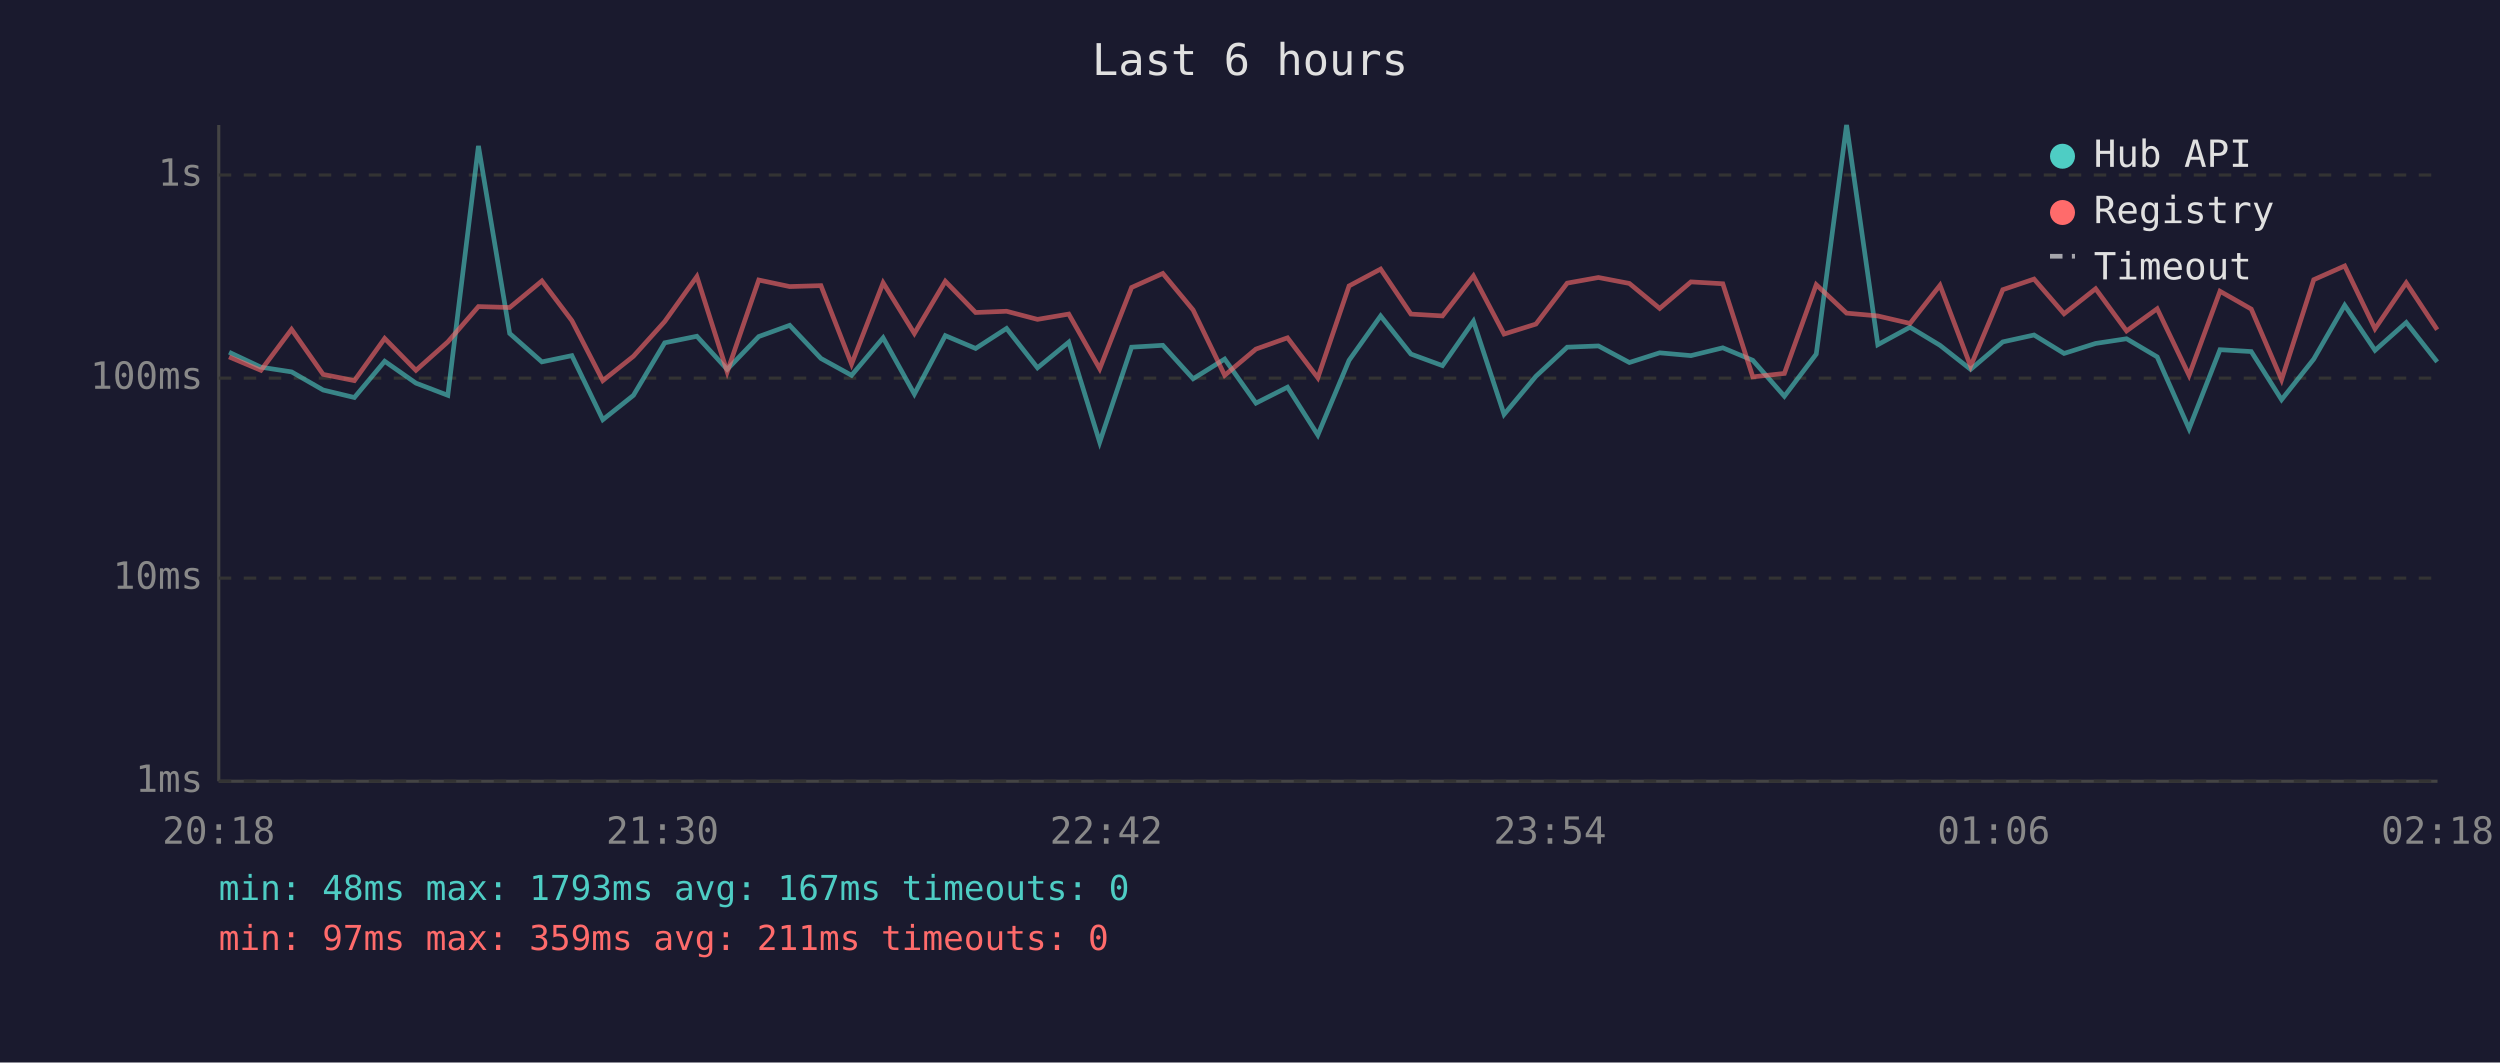
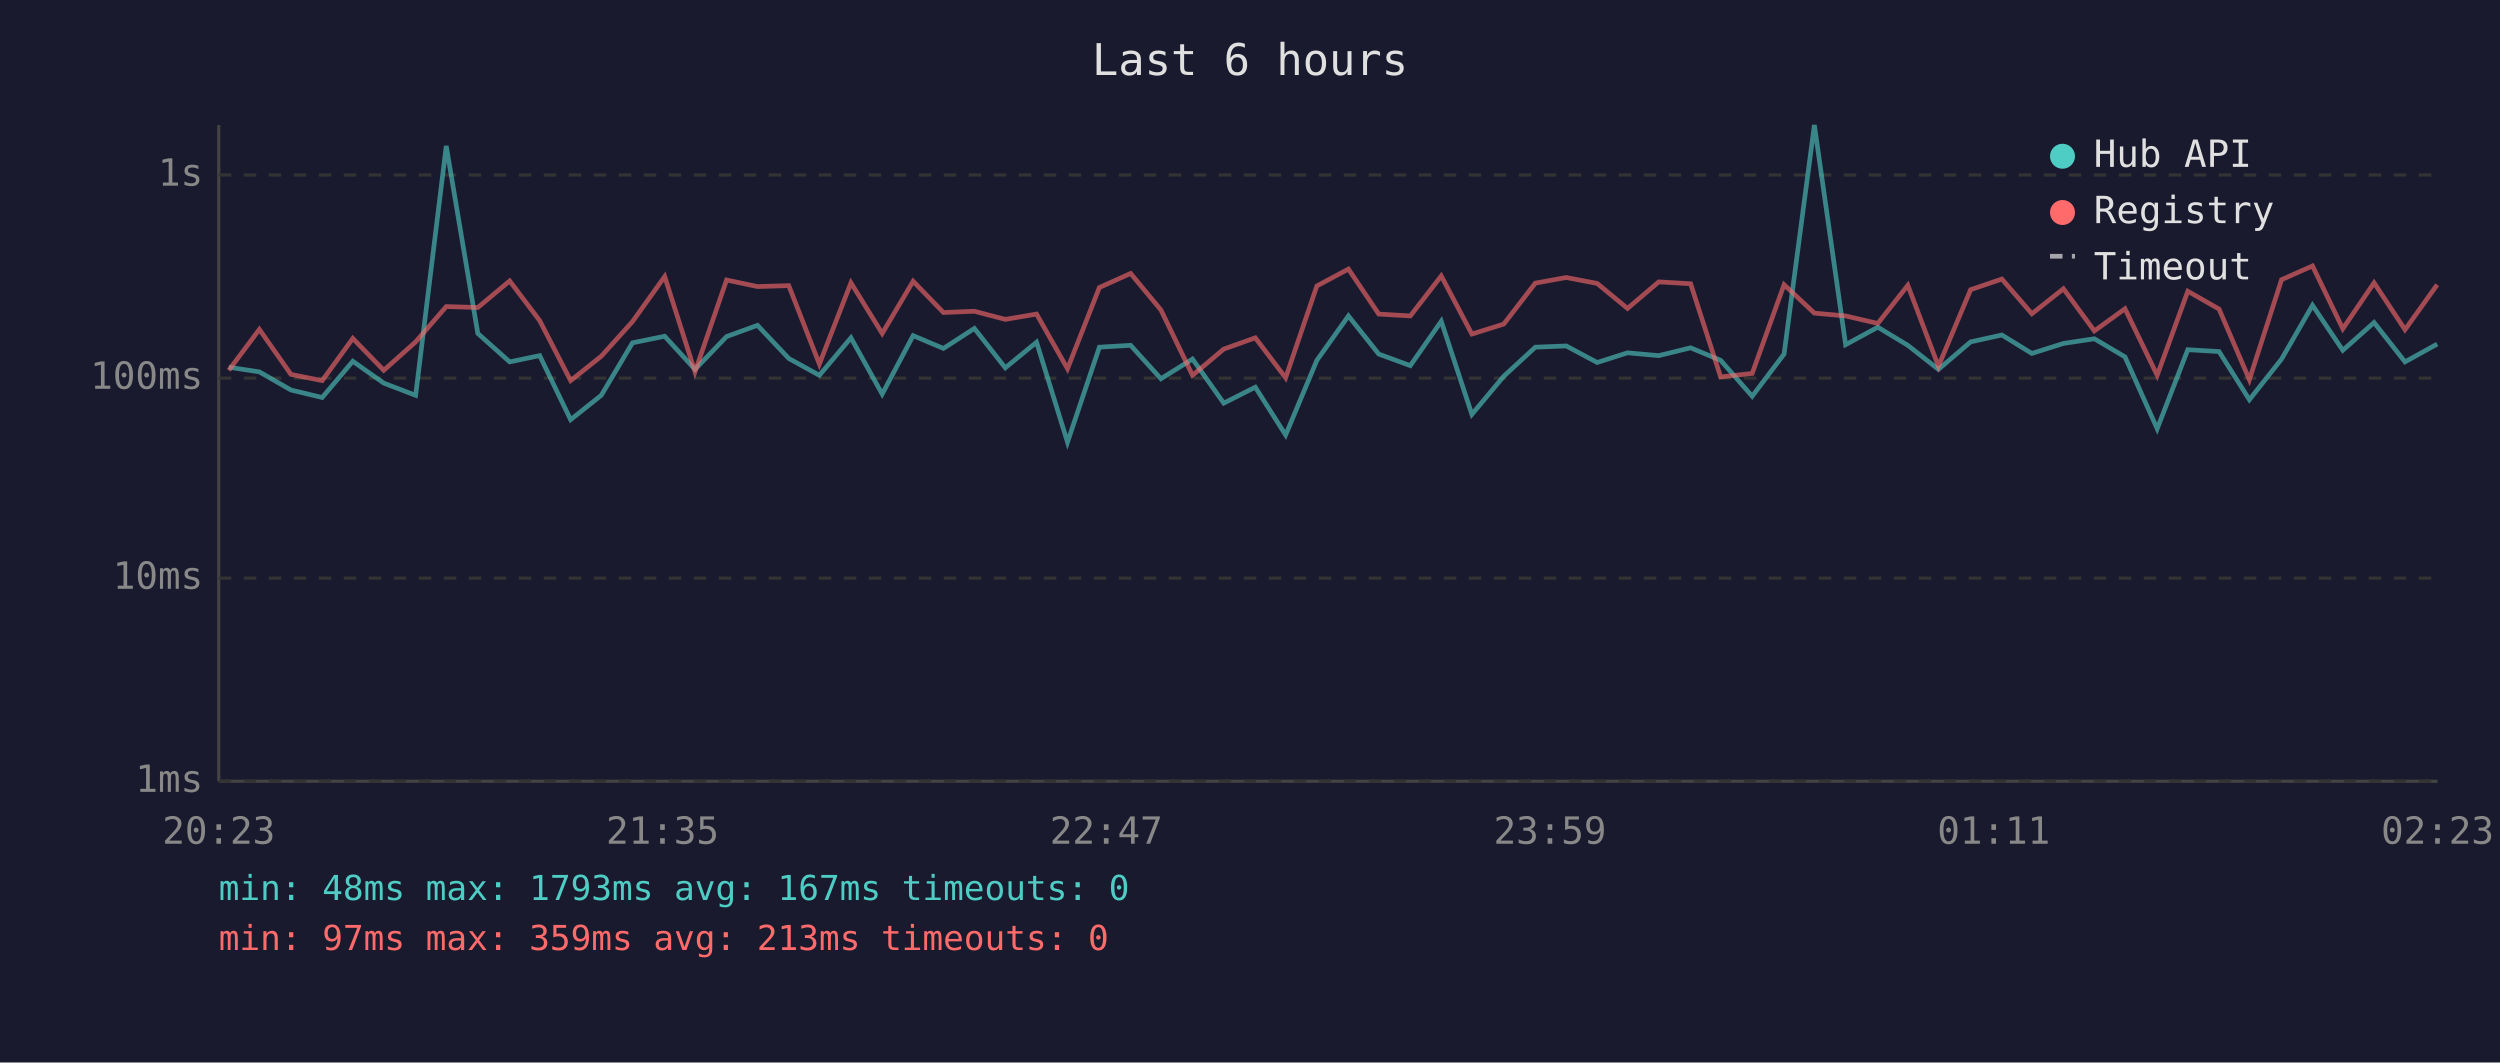
<svg xmlns="http://www.w3.org/2000/svg" viewBox="0 0 800 340" font-family="monospace" font-size="12">
  <rect width="800" height="340" fill="#1a1a2e" />
  <text x="400" y="24" fill="#e0e0e0" font-size="14" text-anchor="middle">Last 6 hours</text>
  <line x1="70" y1="40" x2="70" y2="250" stroke="#444" stroke-width="1" />
  <line x1="70" y1="250" x2="780" y2="250" stroke="#444" stroke-width="1" />
  <line x1="70" y1="250" x2="780" y2="250" stroke="#333" stroke-width="1" stroke-dasharray="4" />
  <text x="65" y="250" fill="#888" text-anchor="end" dominant-baseline="middle">1ms</text>
  <line x1="70" y1="185" x2="780" y2="185" stroke="#333" stroke-width="1" stroke-dasharray="4" />
  <text x="65" y="185" fill="#888" text-anchor="end" dominant-baseline="middle">10ms</text>
  <line x1="70" y1="121" x2="780" y2="121" stroke="#333" stroke-width="1" stroke-dasharray="4" />
  <text x="65" y="121" fill="#888" text-anchor="end" dominant-baseline="middle">100ms</text>
  <line x1="70" y1="56" x2="780" y2="56" stroke="#333" stroke-width="1" stroke-dasharray="4" />
  <text x="65" y="56" fill="#888" text-anchor="end" dominant-baseline="middle">1s</text>
-   <text x="70" y="270" fill="#888" text-anchor="middle">20:18</text>
-   <text x="212" y="270" fill="#888" text-anchor="middle">21:30</text>
-   <text x="354" y="270" fill="#888" text-anchor="middle">22:42</text>
-   <text x="496" y="270" fill="#888" text-anchor="middle">23:54</text>
-   <text x="638" y="270" fill="#888" text-anchor="middle">01:06</text>
-   <text x="780" y="270" fill="#888" text-anchor="middle">02:18</text>
-   <polyline points="73.3,112.7 83.5,117.5 93.3,119.0 103.4,124.8 113.4,127.2 123.1,115.6 133.1,122.6 143.3,126.5 153.1,46.7 163.1,106.7 173.4,115.8 183.0,113.8 192.9,134.3 202.7,126.5 212.7,109.7 223.0,107.6 232.7,118.2 242.8,107.7 252.7,104.1 262.7,114.7 272.5,120.1 282.6,108.1 292.6,126.1 302.5,107.4 312.2,111.5 322.1,105.1 332.0,117.7 342.0,109.5 351.9,141.5 362.1,111.1 372.1,110.5 381.8,121.2 391.9,114.9 401.9,129.0 412.0,123.9 421.7,139.2 431.7,115.3 441.8,101.1 451.5,113.3 461.6,117.0 471.5,102.8 481.3,132.6 491.5,120.4 501.5,111.1 511.5,110.7 521.4,116.0 531.1,112.9 541.1,113.8 551.3,111.3 560.9,115.3 571.0,126.8 581.2,113.3 590.9,40.0 600.9,110.3 611.2,104.7 620.8,110.5 630.6,118.2 640.9,109.4 650.9,107.2 660.5,113.1 670.6,109.9 680.5,108.4 690.3,114.2 700.5,137.2 710.4,111.9 720.4,112.5 730.1,127.9 740.4,114.9 750.3,97.7 760.0,112.1 770.0,103.2 779.9,115.8" fill="none" stroke="#4ecdc4" stroke-width="1.5" opacity="0.6" />
-   <polyline points="73.3,114.2 83.5,118.5 93.3,105.4 103.4,119.8 113.4,121.8 123.1,108.3 133.1,118.5 143.3,109.4 153.1,98.1 163.1,98.4 173.4,89.9 183.0,102.6 192.9,121.8 202.7,114.0 212.7,102.9 223.0,88.5 232.7,119.0 242.8,89.6 252.7,91.7 262.7,91.4 272.5,116.5 282.6,90.5 292.6,106.7 302.5,90.0 312.2,100.0 322.1,99.6 332.0,102.2 342.0,100.5 351.9,118.0 362.1,92.0 372.1,87.5 381.8,99.2 391.9,120.1 401.9,111.7 412.0,108.1 421.7,120.9 431.7,91.5 441.8,86.1 451.5,100.5 461.6,101.1 471.5,88.3 481.3,106.9 491.5,103.7 501.5,90.6 511.5,88.8 521.4,90.7 531.1,98.7 541.1,90.2 551.3,90.8 560.9,120.6 571.0,119.5 581.2,91.1 590.9,100.2 600.9,101.1 611.2,103.5 620.8,91.3 630.6,117.2 640.9,92.7 650.9,89.3 660.5,100.4 670.6,92.4 680.5,105.9 690.3,98.8 700.5,120.1 710.4,93.2 720.4,98.9 730.1,121.5 740.4,89.5 750.3,85.1 760.0,105.2 770.0,90.5 779.9,105.5" fill="none" stroke="#ff6b6b" stroke-width="1.5" opacity="0.6" />
+   <text x="70" y="270" fill="#888" text-anchor="middle">20:23</text>
+   <text x="212" y="270" fill="#888" text-anchor="middle">21:35</text>
+   <text x="354" y="270" fill="#888" text-anchor="middle">22:47</text>
+   <text x="496" y="270" fill="#888" text-anchor="middle">23:59</text>
+   <text x="638" y="270" fill="#888" text-anchor="middle">01:11</text>
+   <text x="780" y="270" fill="#888" text-anchor="middle">02:23</text>
+   <polyline points="73.2,117.5 83.0,119.0 93.1,124.8 103.1,127.2 112.9,115.6 122.8,122.6 133.0,126.5 142.8,46.7 152.9,106.7 163.1,115.8 172.7,113.8 182.6,134.3 192.4,126.5 202.4,109.7 212.7,107.6 222.4,118.2 232.5,107.7 242.4,104.1 252.4,114.7 262.2,120.1 272.3,108.1 282.3,126.1 292.2,107.4 301.9,111.5 311.8,105.1 321.7,117.7 331.7,109.5 341.6,141.5 351.8,111.1 361.8,110.5 371.5,121.2 381.6,114.9 391.6,129.0 401.7,123.9 411.4,139.2 421.4,115.3 431.5,101.1 441.2,113.3 451.3,117.0 461.2,102.8 471.0,132.6 481.2,120.4 491.3,111.1 501.2,110.7 511.1,116.0 520.8,112.9 530.8,113.8 541.0,111.3 550.6,115.3 560.7,126.8 570.9,113.3 580.6,40.0 590.6,110.3 600.9,104.7 610.5,110.5 620.3,118.2 630.6,109.4 640.6,107.2 650.2,113.1 660.3,109.9 670.2,108.4 680.0,114.2 690.3,137.2 700.1,111.9 710.1,112.5 719.8,127.9 730.1,114.9 740.0,97.7 749.7,112.1 759.7,103.2 769.6,115.8 779.9,110.1" fill="none" stroke="#4ecdc4" stroke-width="1.5" opacity="0.6" />
+   <polyline points="73.2,118.5 83.0,105.4 93.1,119.8 103.1,121.8 112.9,108.3 122.8,118.5 133.0,109.4 142.8,98.1 152.9,98.4 163.1,89.9 172.7,102.6 182.6,121.8 192.4,114.0 202.4,102.9 212.7,88.5 222.4,119.0 232.5,89.6 242.4,91.7 252.4,91.4 262.2,116.5 272.3,90.5 282.3,106.7 292.2,90.0 301.9,100.0 311.8,99.6 321.7,102.2 331.7,100.5 341.6,118.0 351.8,92.0 361.8,87.5 371.5,99.2 381.6,120.1 391.6,111.7 401.7,108.1 411.4,120.9 421.4,91.5 431.5,86.1 441.2,100.5 451.3,101.1 461.2,88.3 471.0,106.9 481.2,103.7 491.3,90.6 501.2,88.8 511.1,90.7 520.8,98.7 530.8,90.2 541.0,90.8 550.6,120.6 560.7,119.5 570.9,91.1 580.6,100.2 590.6,101.1 600.9,103.5 610.5,91.3 620.3,117.2 630.6,92.7 640.6,89.3 650.2,100.4 660.3,92.4 670.2,105.9 680.0,98.8 690.3,120.1 700.1,93.2 710.1,98.9 719.8,121.5 730.1,89.5 740.0,85.1 749.7,105.2 759.7,90.5 769.6,105.5 779.9,91.1" fill="none" stroke="#ff6b6b" stroke-width="1.5" opacity="0.6" />
  <circle cx="660" cy="50" r="4" fill="#4ecdc4" />
  <text x="670" y="50" fill="#e0e0e0" dominant-baseline="middle">Hub API</text>
  <circle cx="660" cy="68" r="4" fill="#ff6b6b" />
  <text x="670" y="68" fill="#e0e0e0" dominant-baseline="middle">Registry</text>
  <line x1="656" y1="82" x2="664" y2="82" stroke="#e0e0e0" stroke-width="1.5" stroke-dasharray="4,3" opacity="0.7" />
  <text x="670" y="86" fill="#e0e0e0" dominant-baseline="middle">Timeout</text>
  <text x="70" y="288" fill="#4ecdc4" font-size="11">min: 48ms  max: 1793ms  avg: 167ms  timeouts: 0</text>
-   <text x="70" y="304" fill="#ff6b6b" font-size="11">min: 97ms  max: 359ms  avg: 211ms  timeouts: 0</text>
+   <text x="70" y="304" fill="#ff6b6b" font-size="11">min: 97ms  max: 359ms  avg: 213ms  timeouts: 0</text>
</svg>
